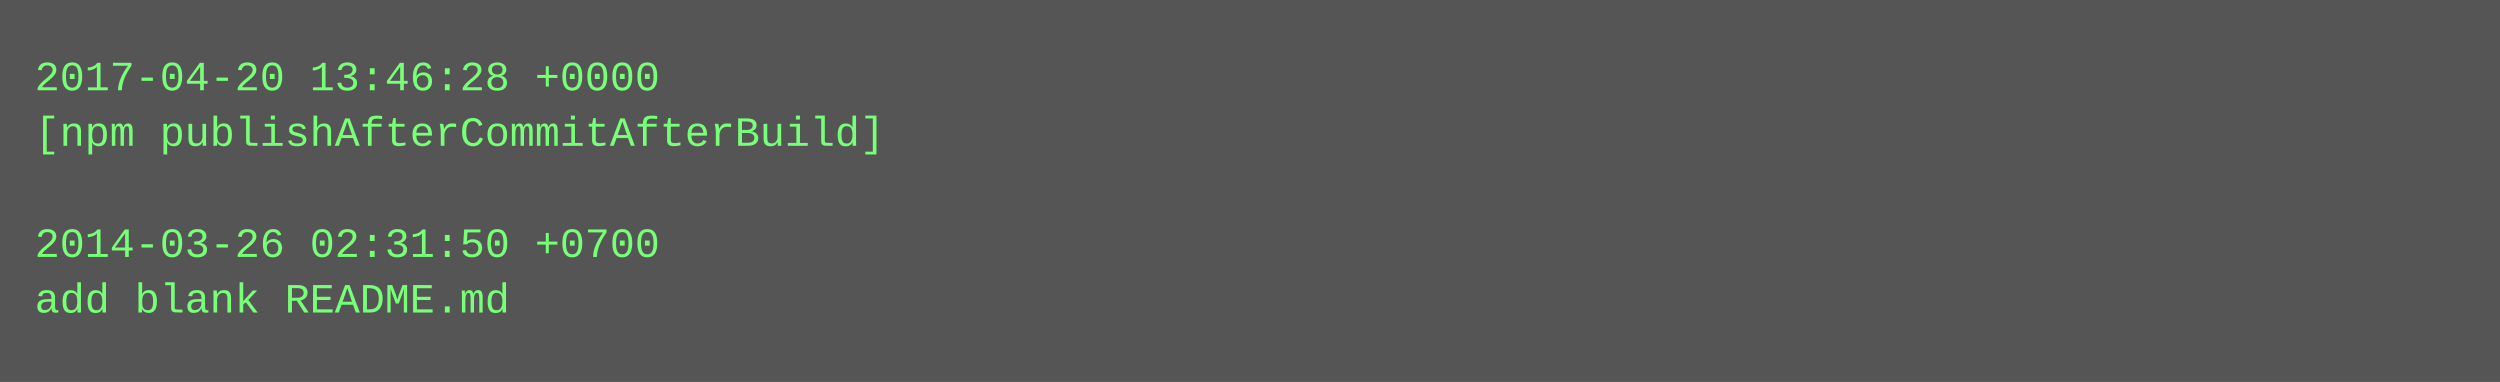
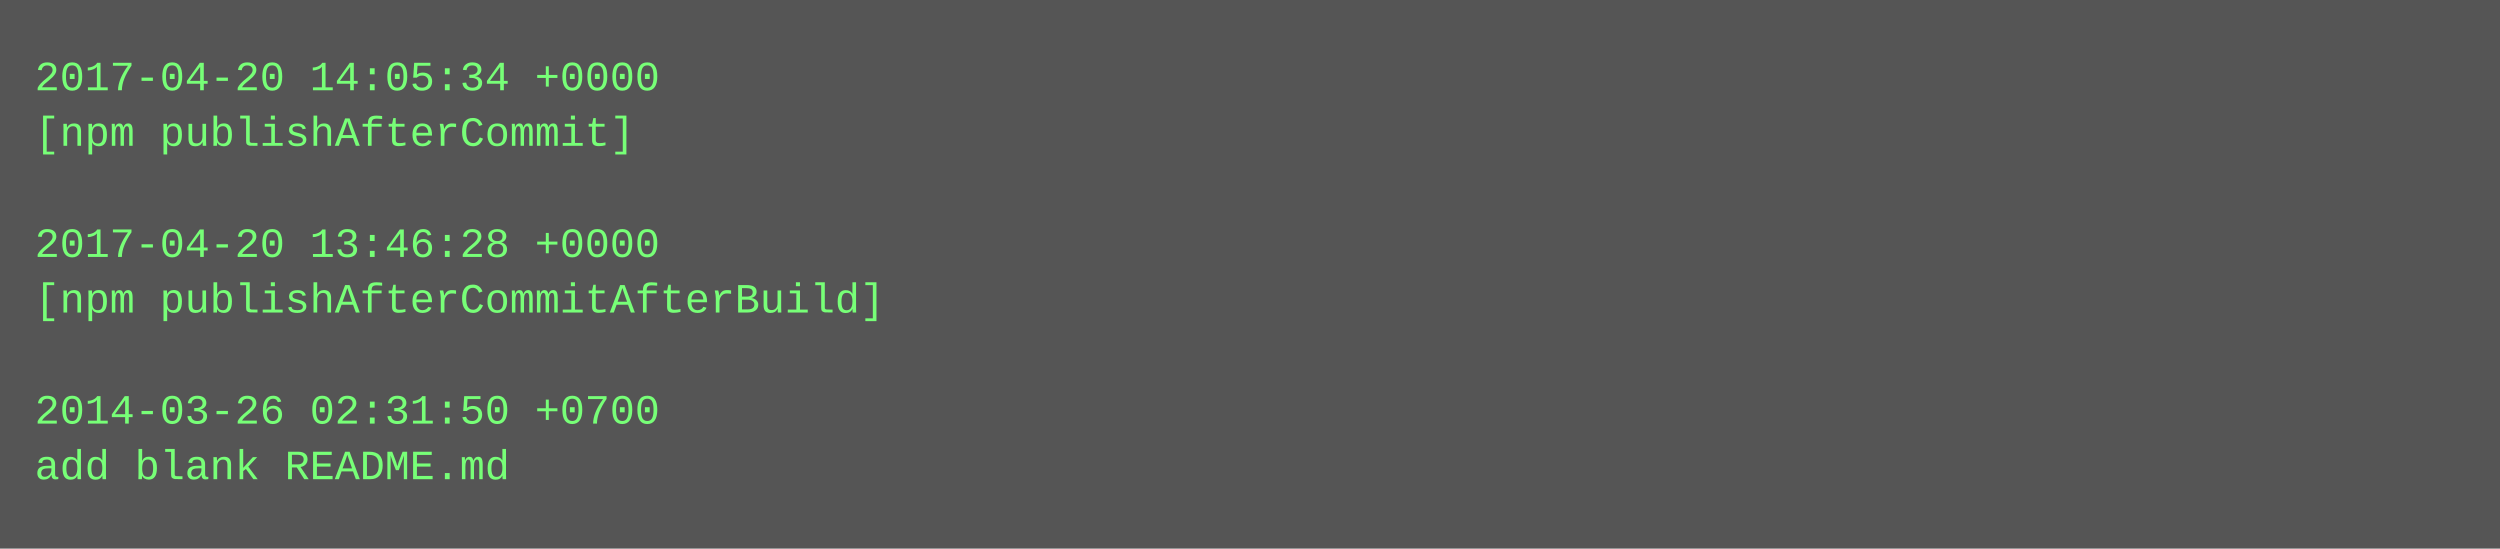
- <svg xmlns="http://www.w3.org/2000/svg" height="110" width="720">
-   <rect height="110" fill="#555" width="720" />
+ <svg xmlns="http://www.w3.org/2000/svg" height="158" width="720">
+   <rect height="158" fill="#555" width="720" />
  <text fill="#7f7" font-family="Courier New" font-size="12" xml:space="preserve">
-     <tspan x="10" y="26">2017-04-20 13:46:28 +0000</tspan>
-     <tspan x="10" y="42">[npm publishAfterCommitAfterBuild]</tspan>
+     <tspan x="10" y="26">2017-04-20 14:05:34 +0000</tspan>
+     <tspan x="10" y="42">[npm publishAfterCommit]</tspan>
    <tspan x="10" y="58" />
-     <tspan x="10" y="74">2014-03-26 02:31:50 +0700</tspan>
-     <tspan x="10" y="90">add blank README.md</tspan>
+     <tspan x="10" y="74">2017-04-20 13:46:28 +0000</tspan>
+     <tspan x="10" y="90">[npm publishAfterCommitAfterBuild]</tspan>
+     <tspan x="10" y="106" />
+     <tspan x="10" y="122">2014-03-26 02:31:50 +0700</tspan>
+     <tspan x="10" y="138">add blank README.md</tspan>
  </text>
</svg>
